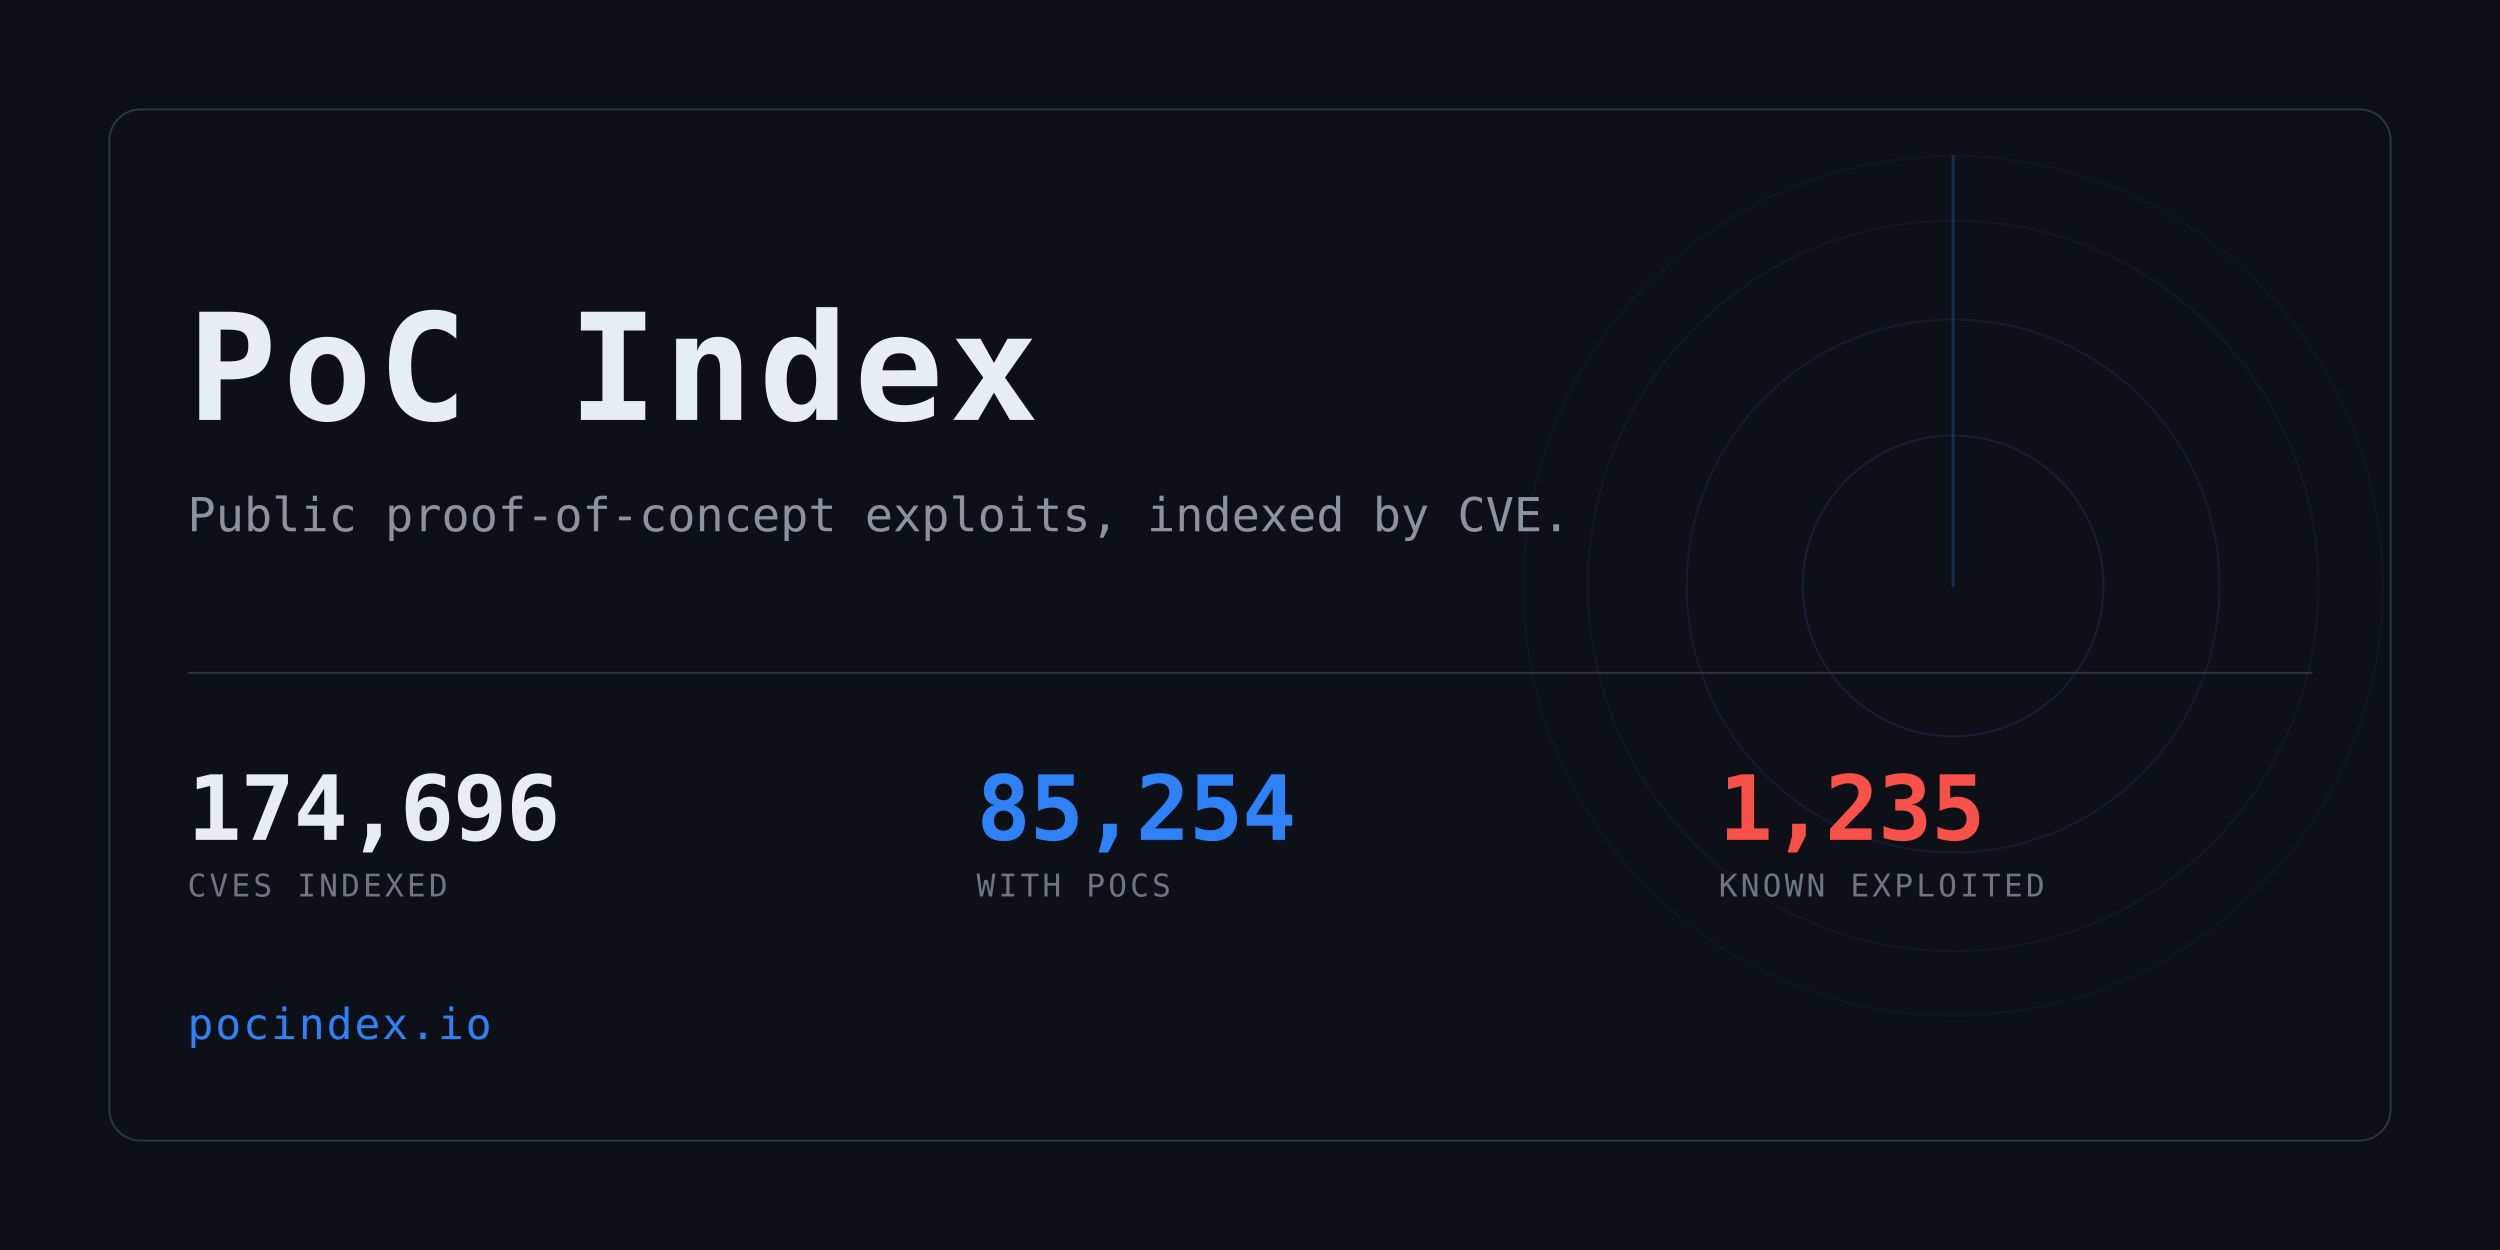
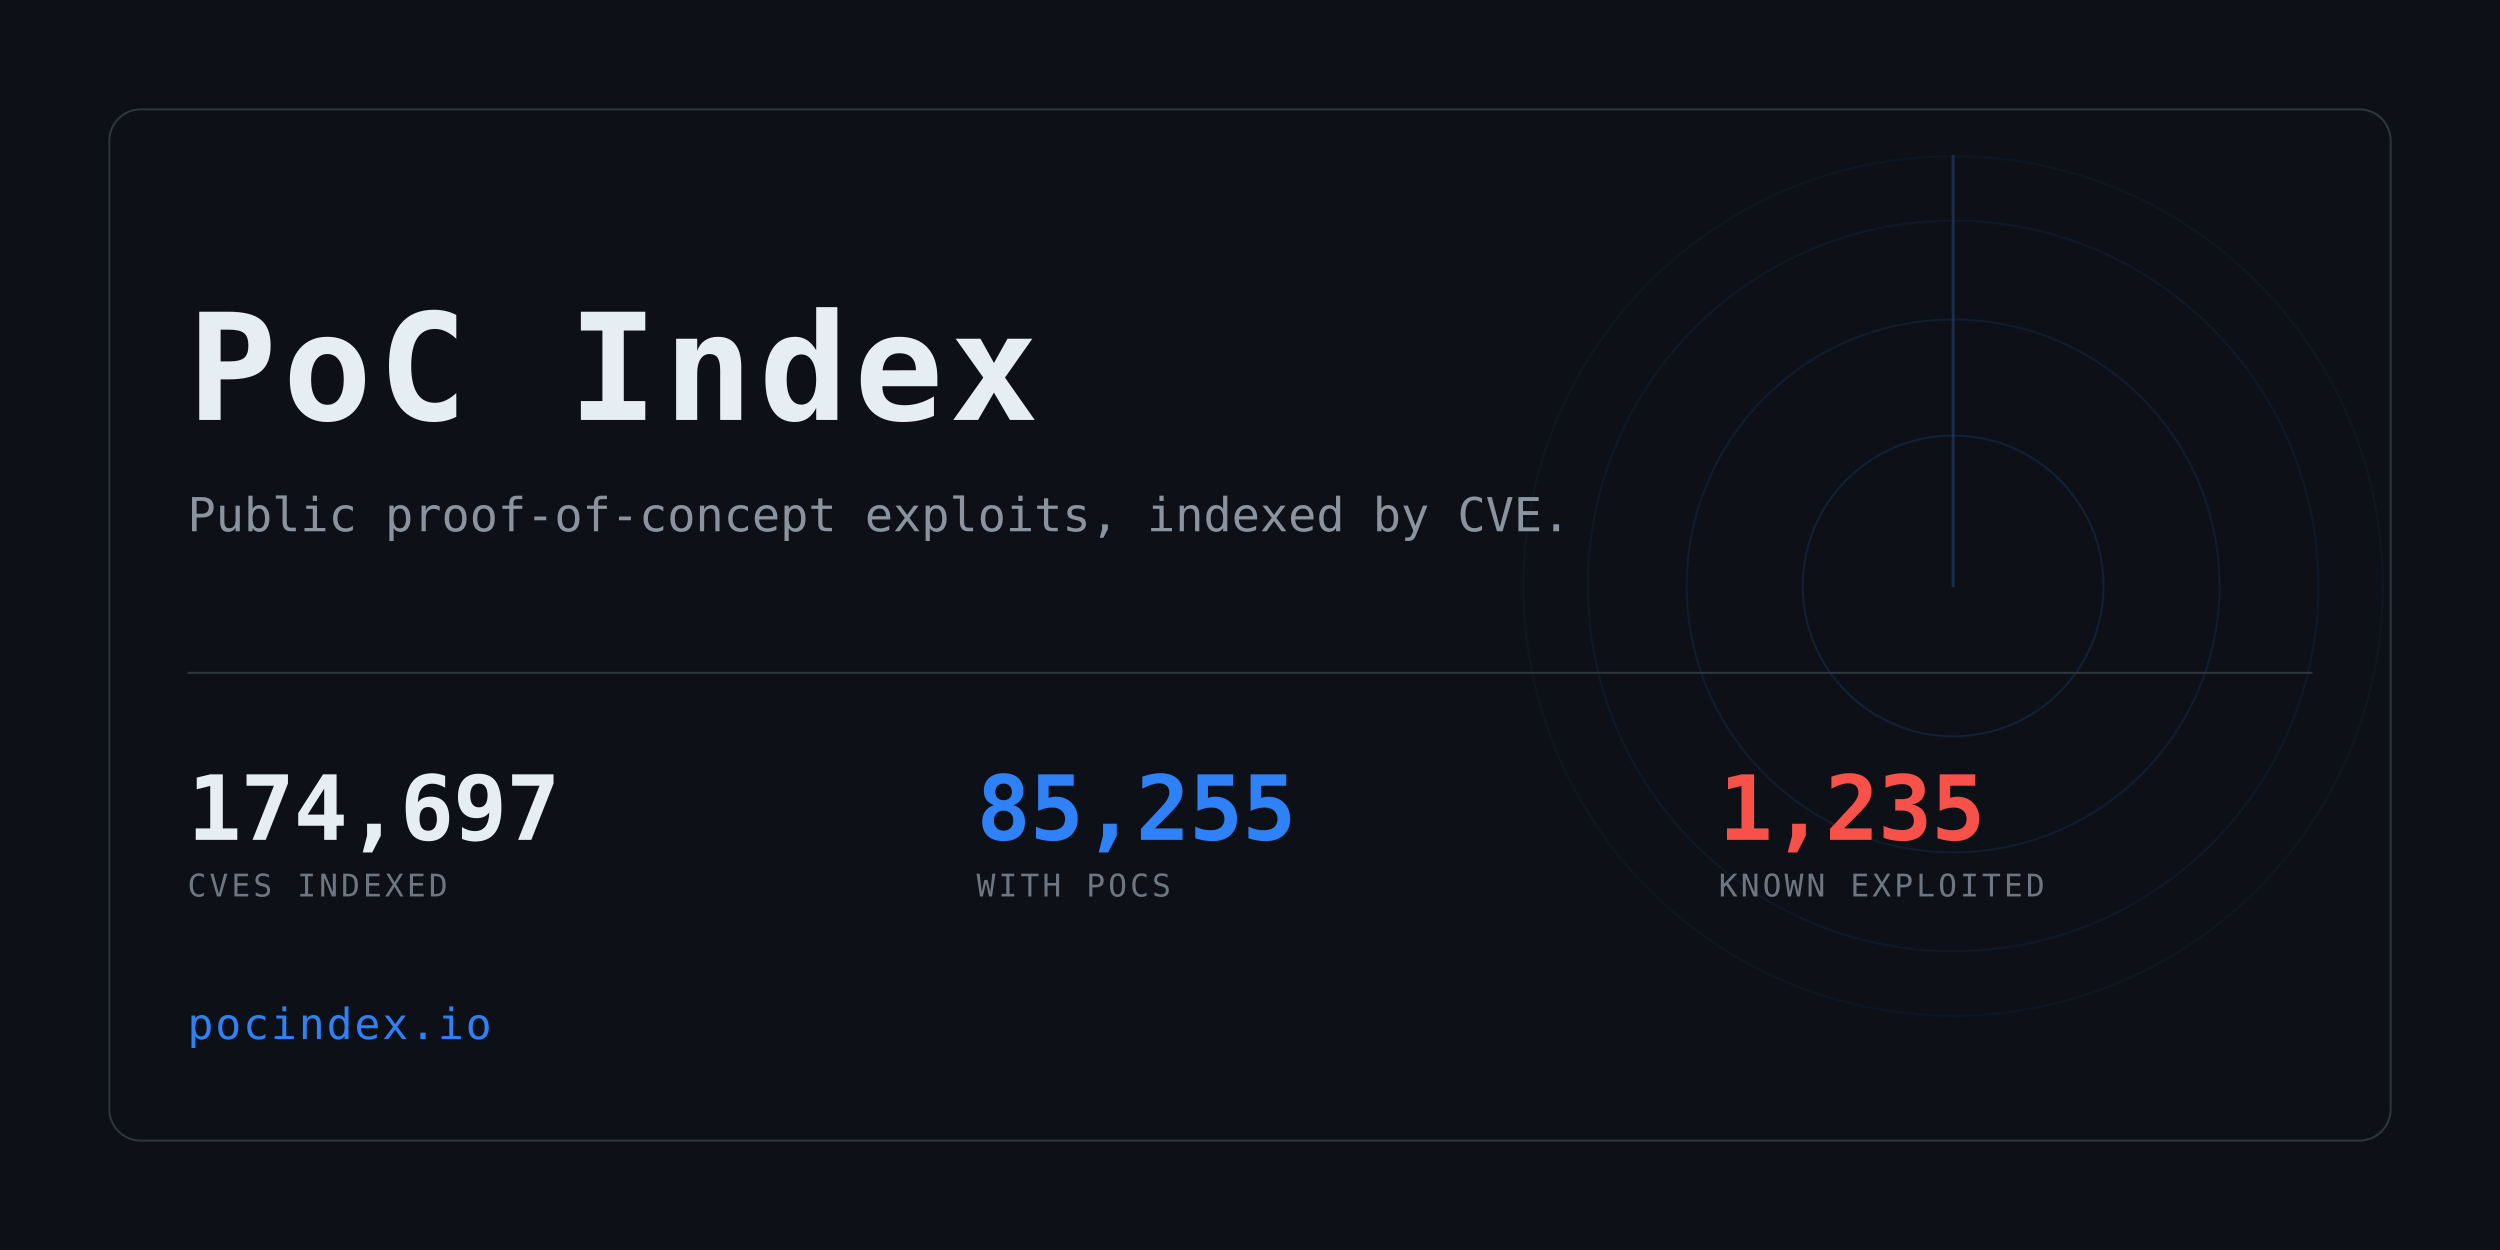
<svg xmlns="http://www.w3.org/2000/svg" width="1280" height="640" viewBox="0 0 1280 640" role="img" aria-label="PoC Index">
  <clipPath id="card">
    <rect x="56" y="56" width="1168" height="528" rx="16" />
  </clipPath>
  <rect width="1280" height="640" fill="#0d1117" />
  <g clip-path="url(#card)" opacity="0.6">
    <g>
      <circle cx="1000" cy="300" r="77.0" fill="none" stroke="#2f81f7" stroke-width="1" opacity="0.234" />
      <circle cx="1000" cy="300" r="136.4" fill="none" stroke="#2f81f7" stroke-width="1" opacity="0.169" />
      <circle cx="1000" cy="300" r="187.0" fill="none" stroke="#2f81f7" stroke-width="1" opacity="0.117" />
      <circle cx="1000" cy="300" r="220.0" fill="none" stroke="#2f81f7" stroke-width="1" opacity="0.078" />
      <line x1="1000" y1="300" x2="1000" y2="80.0" stroke="#2f81f7" stroke-width="1.5" stroke-linecap="round" opacity="0.416">
        <animateTransform attributeName="transform" type="rotate" from="0 1000 300" to="360 1000 300" dur="8s" repeatCount="indefinite" />
      </line>
    </g>
  </g>
  <rect x="56" y="56" width="1168" height="528" rx="16" fill="none" stroke="#30363d" />
  <text x="96" y="215" font-family="ui-monospace,SFMono-Regular,Menlo,Consolas,monospace" font-size="76" font-weight="700" fill="#e6edf3" letter-spacing="3">PoC Index</text>
  <text x="96" y="272" font-family="ui-monospace,SFMono-Regular,Menlo,Consolas,monospace" font-size="24" fill="#8b949e">
    Public proof-of-concept exploits, indexed by CVE.</text>
  <rect x="96" y="344" width="1088" height="1" fill="#30363d" />
-   <text x="96" y="430" font-family="ui-monospace,SFMono-Regular,Menlo,Consolas,monospace" font-size="46" font-weight="700" fill="#e6edf3" letter-spacing="-0.5">174,696</text>
+   <text x="96" y="430" font-family="ui-monospace,SFMono-Regular,Menlo,Consolas,monospace" font-size="46" font-weight="700" fill="#e6edf3" letter-spacing="-0.5">174,697</text>
  <text x="96" y="459" font-family="ui-monospace,SFMono-Regular,Menlo,Consolas,monospace" font-size="16" fill="#6e7681" letter-spacing="1.6">CVES INDEXED</text>
-   <text x="500" y="430" font-family="ui-monospace,SFMono-Regular,Menlo,Consolas,monospace" font-size="46" font-weight="700" fill="#2f81f7" letter-spacing="-0.5">85,254</text>
+   <text x="500" y="430" font-family="ui-monospace,SFMono-Regular,Menlo,Consolas,monospace" font-size="46" font-weight="700" fill="#2f81f7" letter-spacing="-0.5">85,255</text>
  <text x="500" y="459" font-family="ui-monospace,SFMono-Regular,Menlo,Consolas,monospace" font-size="16" fill="#6e7681" letter-spacing="1.6">WITH POCS</text>
  <text x="880" y="430" font-family="ui-monospace,SFMono-Regular,Menlo,Consolas,monospace" font-size="46" font-weight="700" fill="#f85149" letter-spacing="-0.5">1,235</text>
  <text x="880" y="459" font-family="ui-monospace,SFMono-Regular,Menlo,Consolas,monospace" font-size="16" fill="#6e7681" letter-spacing="1.6">KNOWN EXPLOITED</text>
  <text x="96" y="532" font-family="ui-monospace,SFMono-Regular,Menlo,Consolas,monospace" font-size="22" fill="#2f81f7" letter-spacing="1">pocindex.io</text>
</svg>
